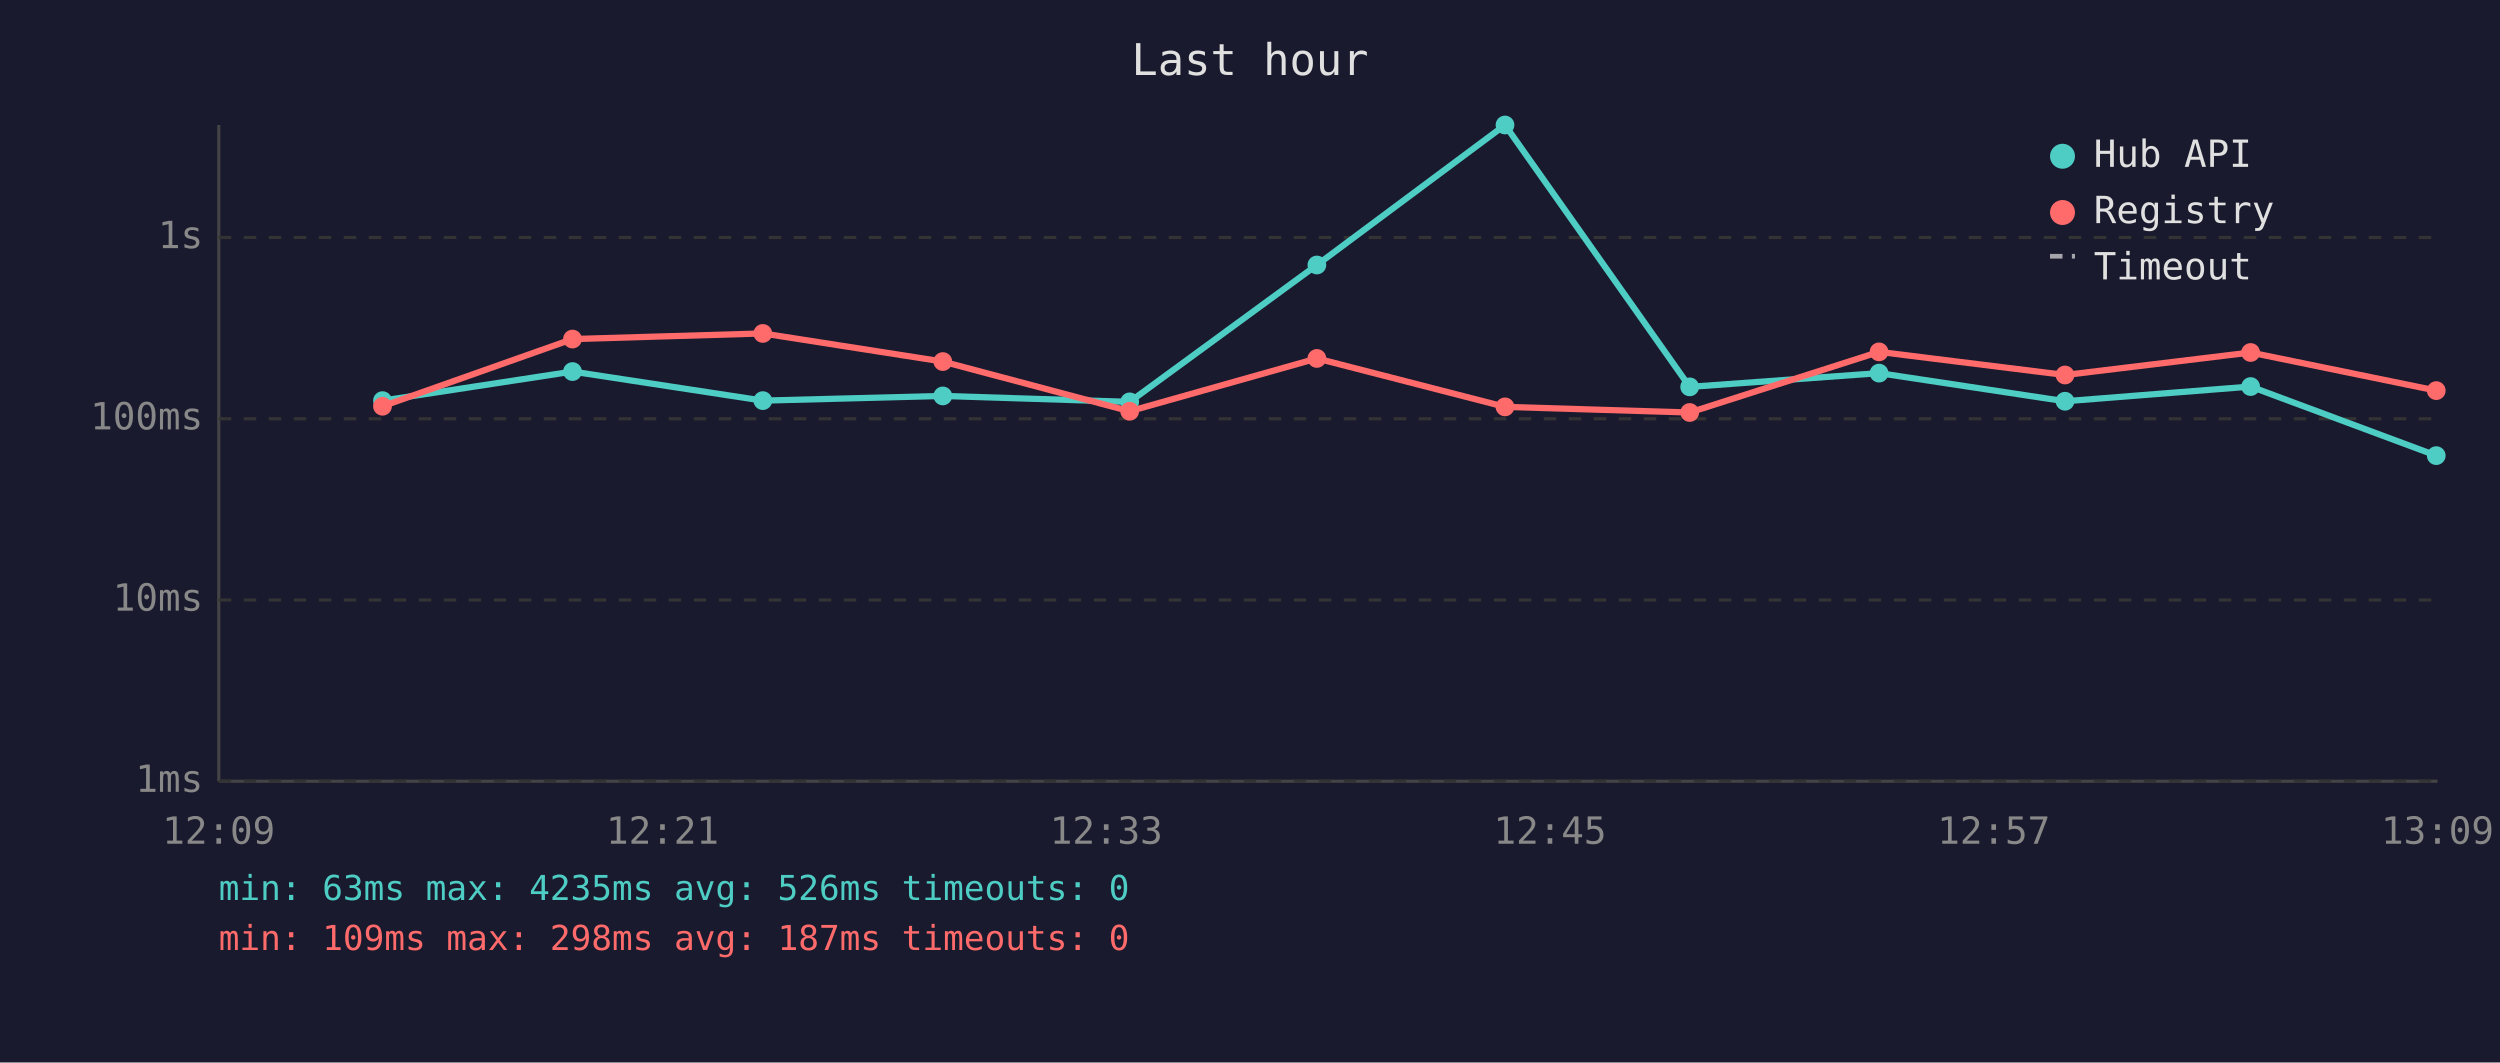
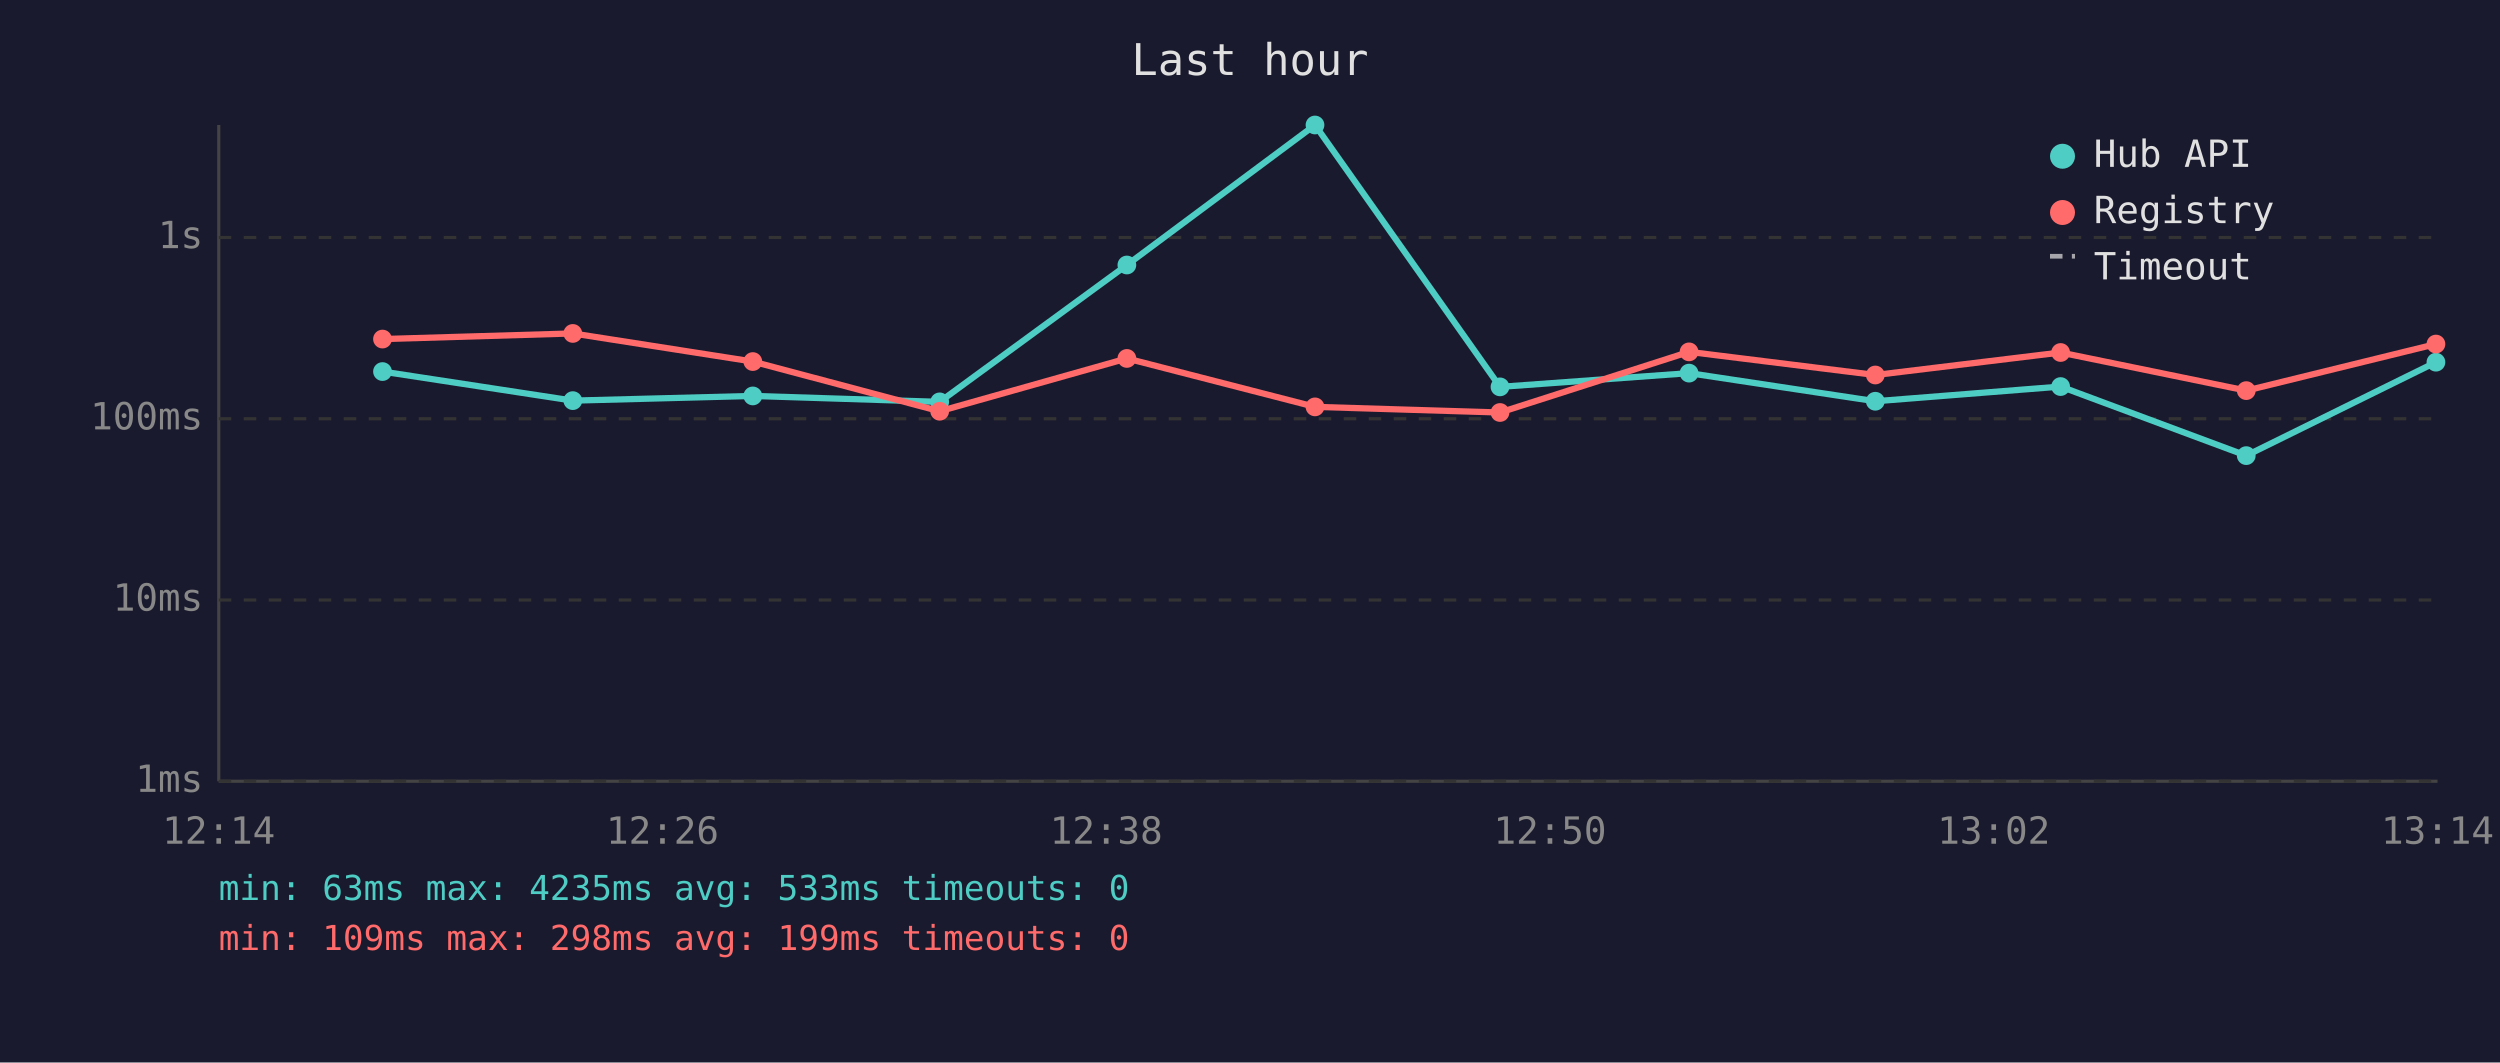
<svg xmlns="http://www.w3.org/2000/svg" viewBox="0 0 800 340" font-family="monospace" font-size="12">
  <rect width="800" height="340" fill="#1a1a2e" />
  <text x="400" y="24" fill="#e0e0e0" font-size="14" text-anchor="middle">Last hour</text>
  <line x1="70" y1="40" x2="70" y2="250" stroke="#444" stroke-width="1" />
  <line x1="70" y1="250" x2="780" y2="250" stroke="#444" stroke-width="1" />
  <line x1="70" y1="250" x2="780" y2="250" stroke="#333" stroke-width="1" stroke-dasharray="4" />
  <text x="65" y="250" fill="#888" text-anchor="end" dominant-baseline="middle">1ms</text>
  <line x1="70" y1="192" x2="780" y2="192" stroke="#333" stroke-width="1" stroke-dasharray="4" />
  <text x="65" y="192" fill="#888" text-anchor="end" dominant-baseline="middle">10ms</text>
  <line x1="70" y1="134" x2="780" y2="134" stroke="#333" stroke-width="1" stroke-dasharray="4" />
  <text x="65" y="134" fill="#888" text-anchor="end" dominant-baseline="middle">100ms</text>
  <line x1="70" y1="76" x2="780" y2="76" stroke="#333" stroke-width="1" stroke-dasharray="4" />
  <text x="65" y="76" fill="#888" text-anchor="end" dominant-baseline="middle">1s</text>
-   <text x="70" y="270" fill="#888" text-anchor="middle">12:09</text>
-   <text x="212" y="270" fill="#888" text-anchor="middle">12:21</text>
-   <text x="354" y="270" fill="#888" text-anchor="middle">12:33</text>
-   <text x="496" y="270" fill="#888" text-anchor="middle">12:45</text>
-   <text x="638" y="270" fill="#888" text-anchor="middle">12:57</text>
-   <text x="780" y="270" fill="#888" text-anchor="middle">13:09</text>
-   <polyline points="122.4,128.2 183.2,118.9 244.1,128.2 301.7,126.7 361.5,128.6 421.4,84.8 481.6,40.0 540.7,123.8 601.3,119.4 660.8,128.4 720.2,123.7 779.6,145.8" fill="none" stroke="#4ecdc4" stroke-width="2" opacity="1" />
-   <circle cx="122.4" cy="128.2" r="3" fill="#4ecdc4" />
-   <circle cx="183.2" cy="118.9" r="3" fill="#4ecdc4" />
-   <circle cx="244.1" cy="128.2" r="3" fill="#4ecdc4" />
-   <circle cx="301.7" cy="126.7" r="3" fill="#4ecdc4" />
-   <circle cx="361.5" cy="128.6" r="3" fill="#4ecdc4" />
-   <circle cx="421.4" cy="84.8" r="3" fill="#4ecdc4" />
-   <circle cx="481.6" cy="40.0" r="3" fill="#4ecdc4" />
-   <circle cx="540.7" cy="123.8" r="3" fill="#4ecdc4" />
-   <circle cx="601.3" cy="119.4" r="3" fill="#4ecdc4" />
-   <circle cx="660.8" cy="128.4" r="3" fill="#4ecdc4" />
-   <circle cx="720.2" cy="123.7" r="3" fill="#4ecdc4" />
-   <circle cx="779.6" cy="145.8" r="3" fill="#4ecdc4" />
-   <polyline points="122.4,130.0 183.2,108.5 244.1,106.7 301.7,115.7 361.5,131.6 421.4,114.7 481.6,130.2 540.7,132.0 601.3,112.6 660.8,120.0 720.2,112.8 779.6,125.0" fill="none" stroke="#ff6b6b" stroke-width="2" opacity="1" />
-   <circle cx="122.4" cy="130.0" r="3" fill="#ff6b6b" />
-   <circle cx="183.2" cy="108.5" r="3" fill="#ff6b6b" />
-   <circle cx="244.1" cy="106.7" r="3" fill="#ff6b6b" />
-   <circle cx="301.7" cy="115.7" r="3" fill="#ff6b6b" />
-   <circle cx="361.5" cy="131.6" r="3" fill="#ff6b6b" />
-   <circle cx="421.4" cy="114.7" r="3" fill="#ff6b6b" />
-   <circle cx="481.6" cy="130.2" r="3" fill="#ff6b6b" />
-   <circle cx="540.7" cy="132.0" r="3" fill="#ff6b6b" />
-   <circle cx="601.3" cy="112.6" r="3" fill="#ff6b6b" />
-   <circle cx="660.8" cy="120.0" r="3" fill="#ff6b6b" />
-   <circle cx="720.2" cy="112.8" r="3" fill="#ff6b6b" />
-   <circle cx="779.6" cy="125.0" r="3" fill="#ff6b6b" />
+   <text x="70" y="270" fill="#888" text-anchor="middle">12:14</text>
+   <text x="212" y="270" fill="#888" text-anchor="middle">12:26</text>
+   <text x="354" y="270" fill="#888" text-anchor="middle">12:38</text>
+   <text x="496" y="270" fill="#888" text-anchor="middle">12:50</text>
+   <text x="638" y="270" fill="#888" text-anchor="middle">13:02</text>
+   <text x="780" y="270" fill="#888" text-anchor="middle">13:14</text>
+   <polyline points="122.4,118.9 183.3,128.2 240.9,126.7 300.7,128.6 360.6,84.8 420.8,40.0 480.0,123.8 540.5,119.4 600.1,128.4 659.4,123.7 718.8,145.8 779.5,115.9" fill="none" stroke="#4ecdc4" stroke-width="2" opacity="1" />
+   <circle cx="122.4" cy="118.9" r="3" fill="#4ecdc4" />
+   <circle cx="183.3" cy="128.2" r="3" fill="#4ecdc4" />
+   <circle cx="240.9" cy="126.7" r="3" fill="#4ecdc4" />
+   <circle cx="300.7" cy="128.6" r="3" fill="#4ecdc4" />
+   <circle cx="360.6" cy="84.8" r="3" fill="#4ecdc4" />
+   <circle cx="420.8" cy="40.0" r="3" fill="#4ecdc4" />
+   <circle cx="480.0" cy="123.8" r="3" fill="#4ecdc4" />
+   <circle cx="540.5" cy="119.4" r="3" fill="#4ecdc4" />
+   <circle cx="600.1" cy="128.4" r="3" fill="#4ecdc4" />
+   <circle cx="659.4" cy="123.7" r="3" fill="#4ecdc4" />
+   <circle cx="718.8" cy="145.8" r="3" fill="#4ecdc4" />
+   <circle cx="779.5" cy="115.9" r="3" fill="#4ecdc4" />
+   <polyline points="122.4,108.5 183.3,106.7 240.9,115.7 300.7,131.6 360.6,114.7 420.8,130.2 480.0,132.0 540.5,112.6 600.1,120.0 659.4,112.8 718.8,125.0 779.5,110.1" fill="none" stroke="#ff6b6b" stroke-width="2" opacity="1" />
+   <circle cx="122.4" cy="108.5" r="3" fill="#ff6b6b" />
+   <circle cx="183.3" cy="106.7" r="3" fill="#ff6b6b" />
+   <circle cx="240.9" cy="115.7" r="3" fill="#ff6b6b" />
+   <circle cx="300.7" cy="131.6" r="3" fill="#ff6b6b" />
+   <circle cx="360.6" cy="114.7" r="3" fill="#ff6b6b" />
+   <circle cx="420.8" cy="130.2" r="3" fill="#ff6b6b" />
+   <circle cx="480.0" cy="132.0" r="3" fill="#ff6b6b" />
+   <circle cx="540.5" cy="112.6" r="3" fill="#ff6b6b" />
+   <circle cx="600.1" cy="120.0" r="3" fill="#ff6b6b" />
+   <circle cx="659.4" cy="112.8" r="3" fill="#ff6b6b" />
+   <circle cx="718.8" cy="125.0" r="3" fill="#ff6b6b" />
+   <circle cx="779.5" cy="110.1" r="3" fill="#ff6b6b" />
  <circle cx="660" cy="50" r="4" fill="#4ecdc4" />
  <text x="670" y="50" fill="#e0e0e0" dominant-baseline="middle">Hub API</text>
  <circle cx="660" cy="68" r="4" fill="#ff6b6b" />
  <text x="670" y="68" fill="#e0e0e0" dominant-baseline="middle">Registry</text>
  <line x1="656" y1="82" x2="664" y2="82" stroke="#e0e0e0" stroke-width="1.5" stroke-dasharray="4,3" opacity="0.7" />
  <text x="670" y="86" fill="#e0e0e0" dominant-baseline="middle">Timeout</text>
-   <text x="70" y="288" fill="#4ecdc4" font-size="11">min: 63ms  max: 4235ms  avg: 526ms  timeouts: 0</text>
-   <text x="70" y="304" fill="#ff6b6b" font-size="11">min: 109ms  max: 298ms  avg: 187ms  timeouts: 0</text>
+   <text x="70" y="288" fill="#4ecdc4" font-size="11">min: 63ms  max: 4235ms  avg: 533ms  timeouts: 0</text>
+   <text x="70" y="304" fill="#ff6b6b" font-size="11">min: 109ms  max: 298ms  avg: 199ms  timeouts: 0</text>
</svg>
